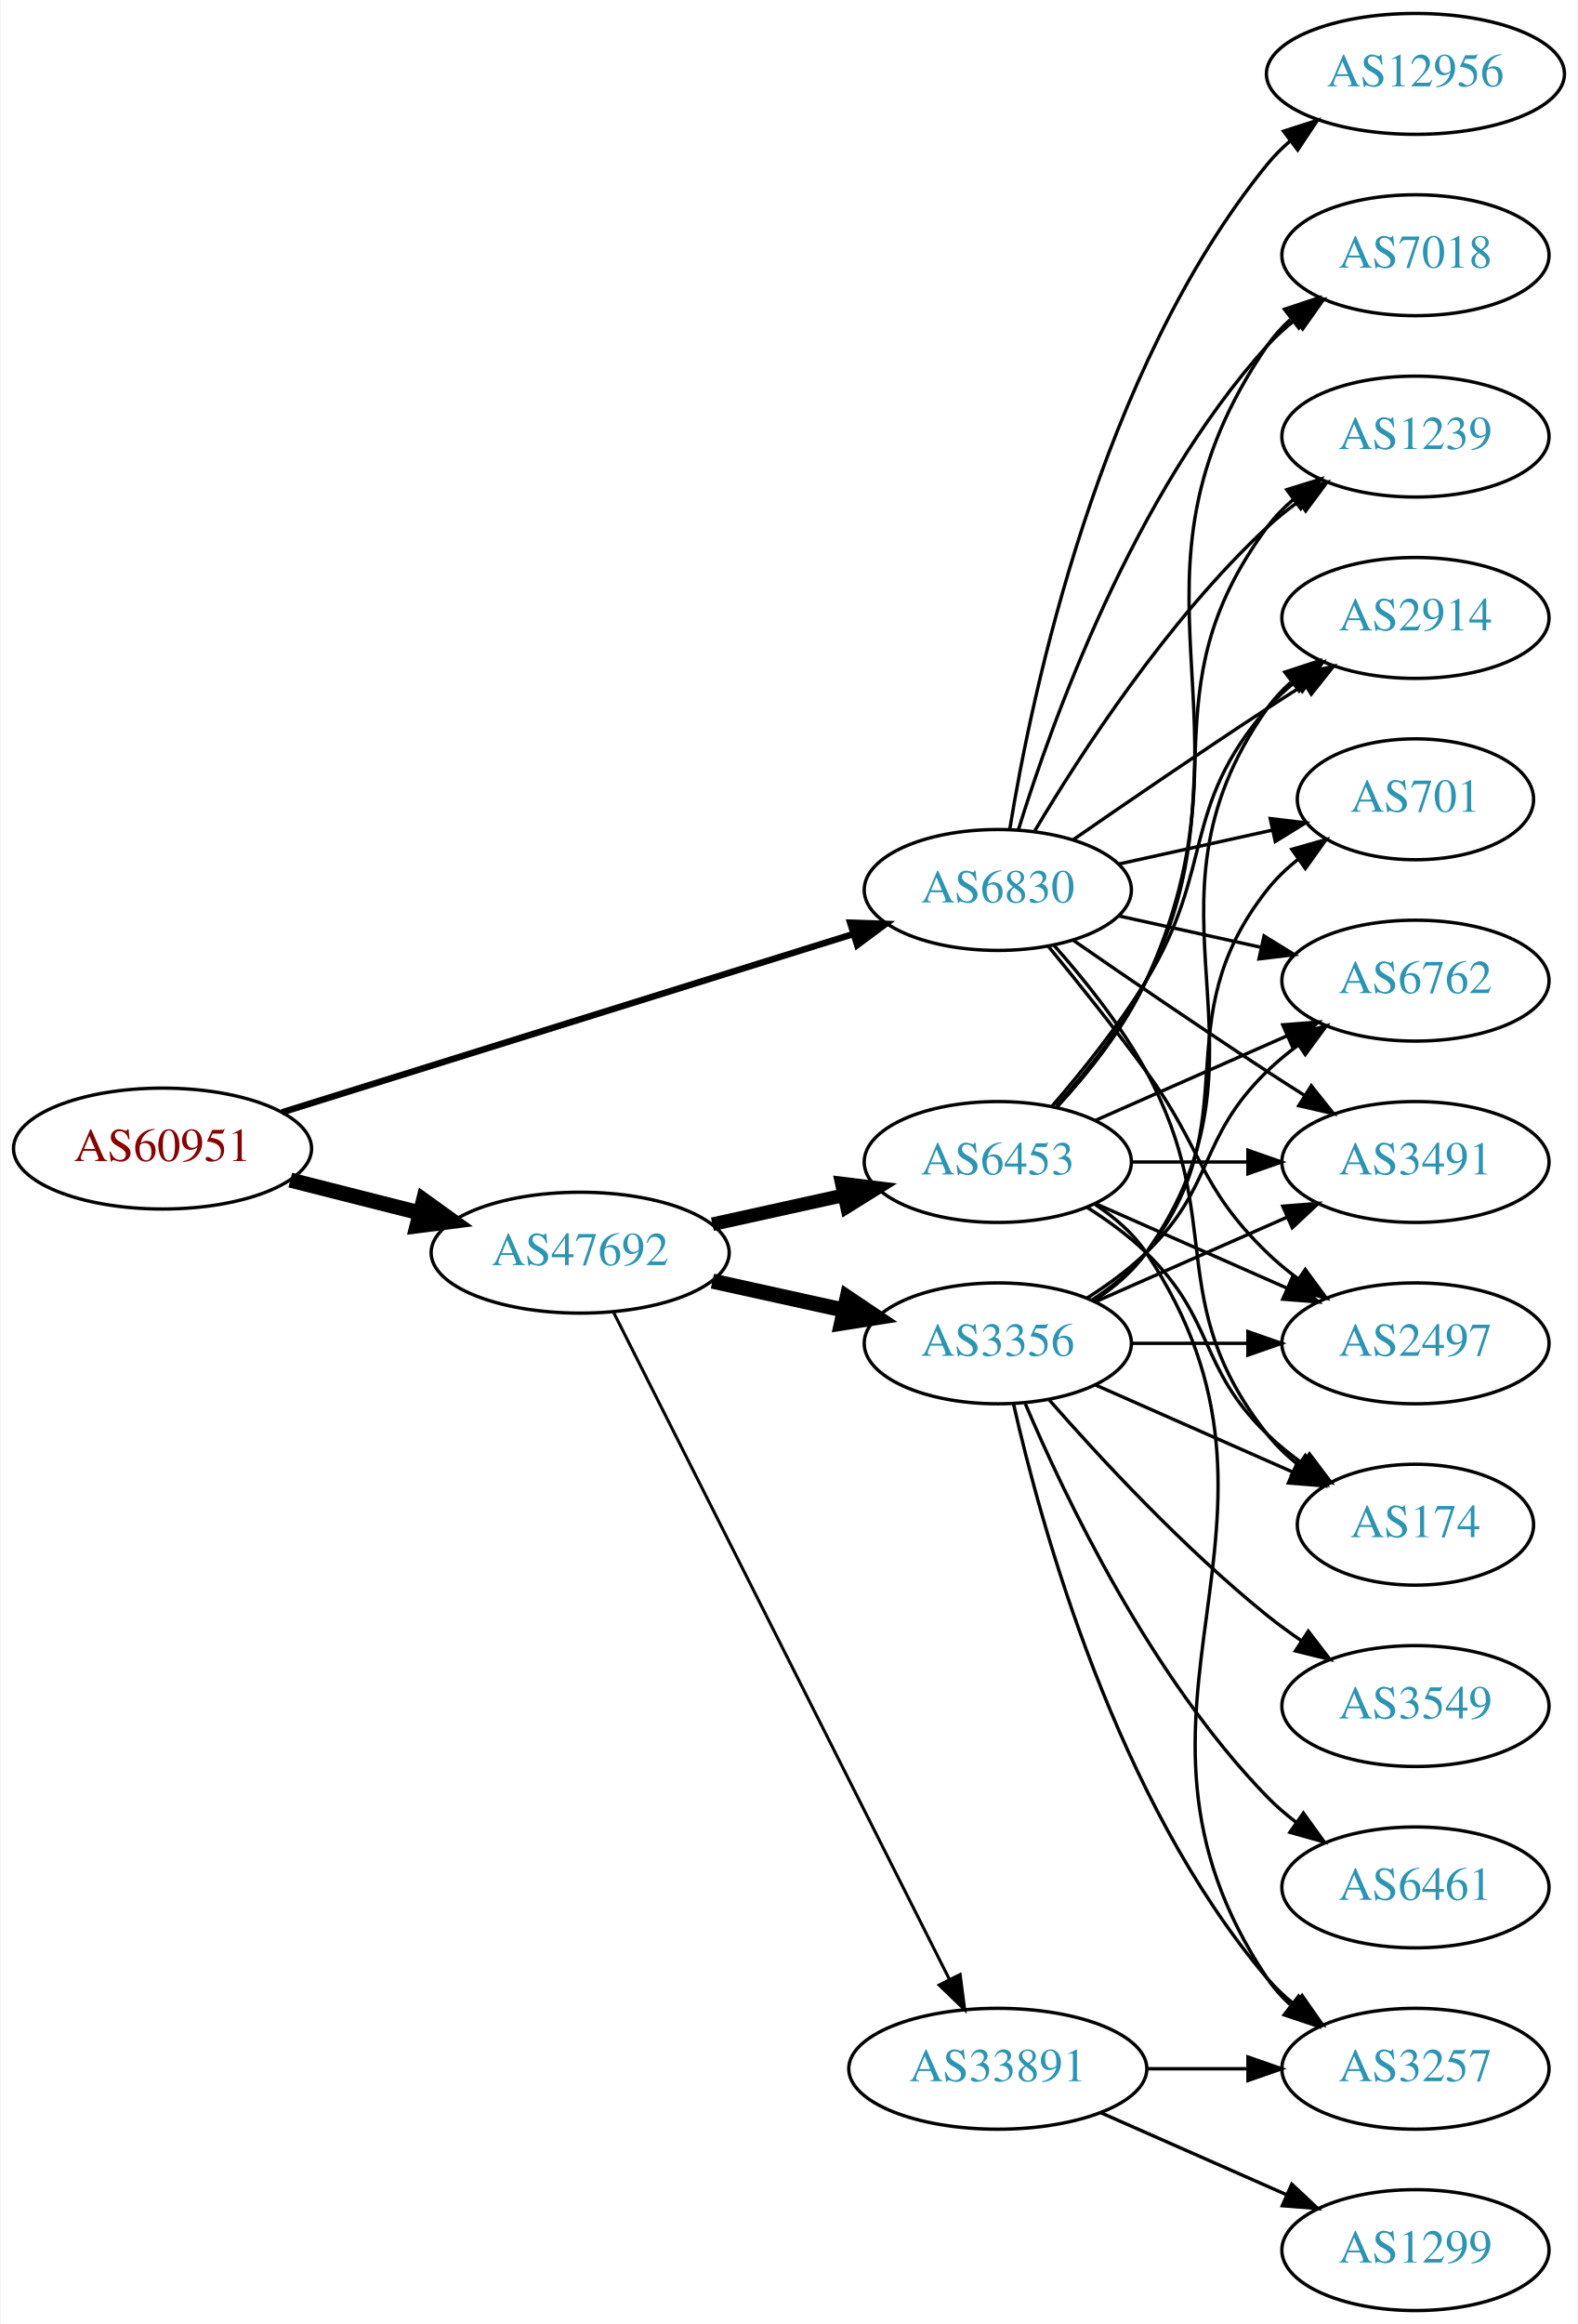
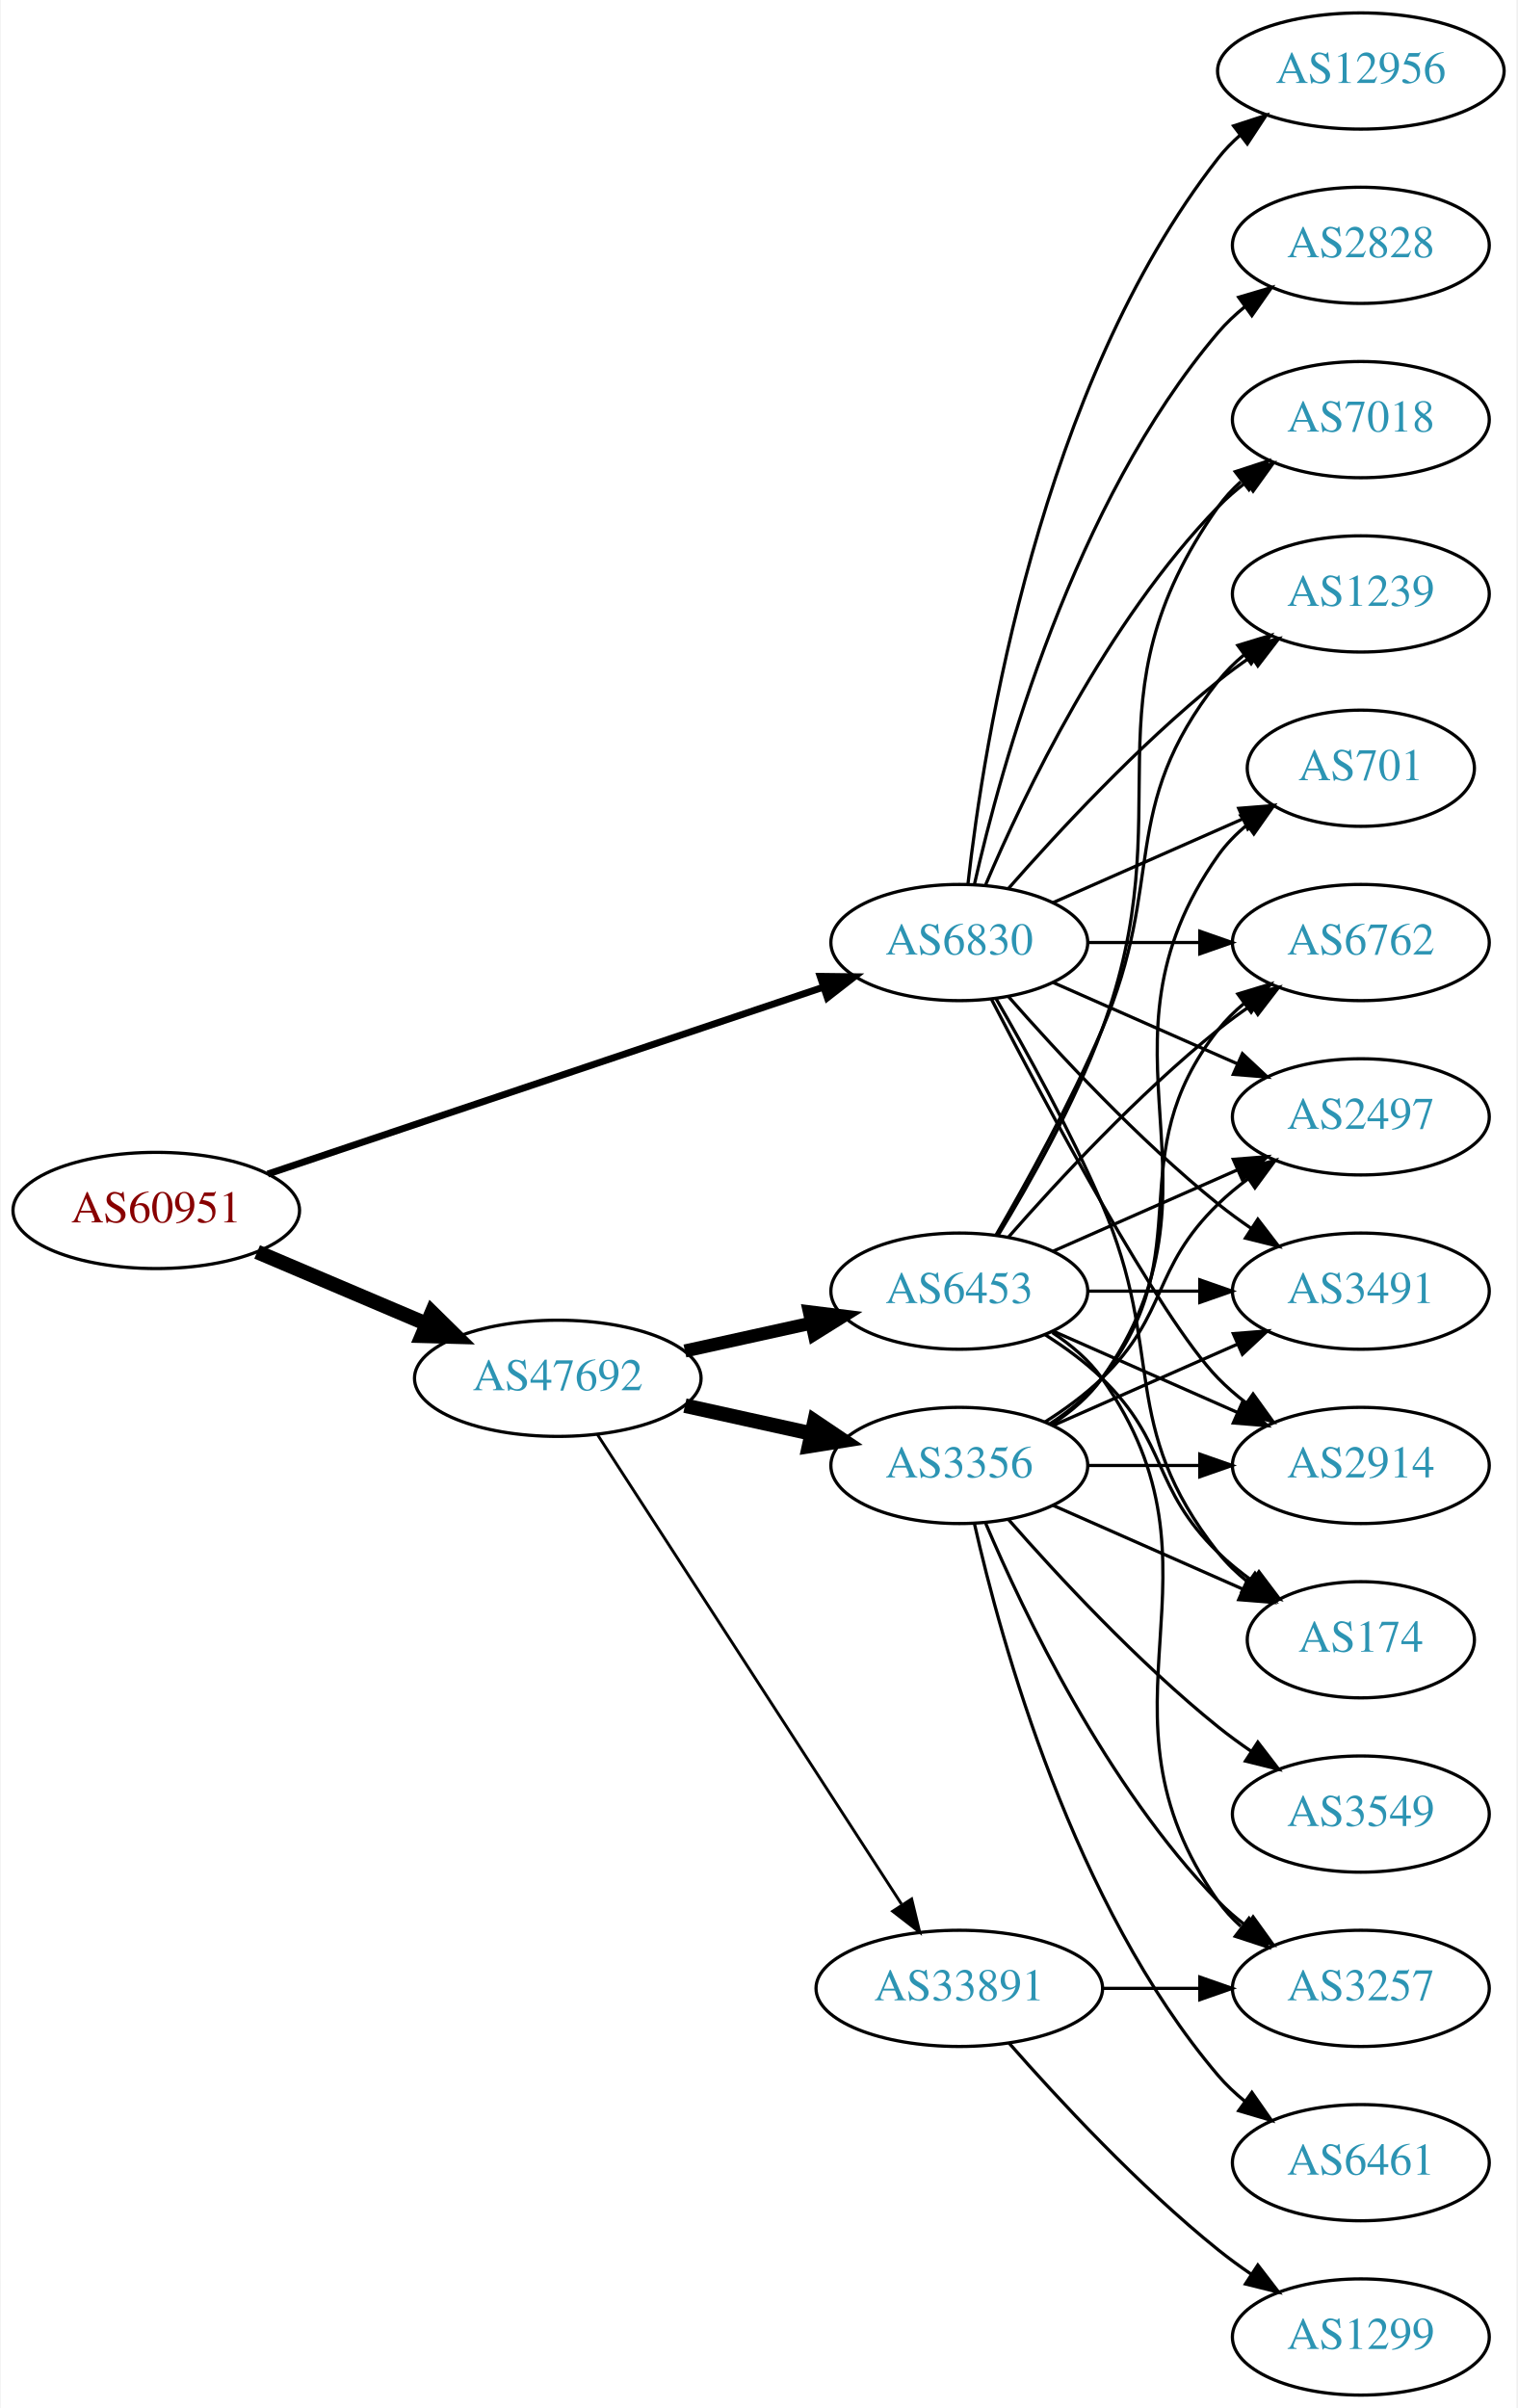
- <svg xmlns="http://www.w3.org/2000/svg" xmlns:xlink="http://www.w3.org/1999/xlink" width="470pt" height="692pt" viewBox="0.00 0.00 469.57 692.00">
-   <g id="graph0" class="graph" transform="scale(1 1) rotate(0) translate(4 688)">
-     <polygon fill="white" stroke="none" points="-4,4 -4,-688 465.569,-688 465.569,4 -4,4" />
+ <svg xmlns="http://www.w3.org/2000/svg" xmlns:xlink="http://www.w3.org/1999/xlink" width="470pt" height="746pt" viewBox="0.00 0.00 469.57 746.00">
+   <g id="graph0" class="graph" transform="scale(1 1) rotate(0) translate(4 742)">
+     <polygon fill="white" stroke="none" points="-4,4 -4,-742 465.569,-742 465.569,4 -4,4" />
    <g id="node1" class="node">
      <g id="a_node1">
        <a xlink:href="/asn/60951" xlink:title="AS60951 ~ SMS-AT [AT]">
-           <ellipse fill="#ffffff" stroke="black" cx="44.196" cy="-346" rx="44.393" ry="18" />
-           <text text-anchor="middle" x="44.196" y="-342.3" font-family="Times,serif" font-size="14.00" fill="#880000">AS60951</text>
+           <ellipse fill="#ffffff" stroke="black" cx="44.196" cy="-367" rx="44.393" ry="18" />
+           <text text-anchor="middle" x="44.196" y="-363.3" font-family="Times,serif" font-size="14.00" fill="#880000">AS60951</text>
        </a>
      </g>
    </g>
    <g id="node2" class="node">
      <g id="a_node2">
        <a xlink:href="/asn/6830" xlink:title="AS6830 ~ LibertyGlobal [AT]">
-           <ellipse fill="#ffffff" stroke="black" cx="292.98" cy="-423" rx="39.794" ry="18" />
-           <text text-anchor="middle" x="292.98" y="-419.3" font-family="Times,serif" font-size="14.00" fill="#2c94b3">AS6830</text>
+           <ellipse fill="#ffffff" stroke="black" cx="292.98" cy="-450" rx="39.794" ry="18" />
+           <text text-anchor="middle" x="292.98" y="-446.3" font-family="Times,serif" font-size="14.00" fill="#2c94b3">AS6830</text>
        </a>
      </g>
    </g>
    <g id="edge1" class="edge">
-       <path fill="none" stroke="black" stroke-width="1.929" d="M79.77,-356.788C124.354,-370.698 201.848,-394.877 249.833,-409.85" />
-       <polygon fill="black" stroke="black" stroke-width="1.929" points="249.014,-413.26 259.603,-412.898 251.099,-406.578 249.014,-413.26" />
+       <path fill="none" stroke="black" stroke-width="2.143" d="M78.735,-378.28C123.491,-393.333 202.692,-419.97 250.954,-436.202" />
+       <polygon fill="black" stroke="black" stroke-width="2.143" points="249.873,-439.531 260.467,-439.401 252.104,-432.896 249.873,-439.531" />
    </g>
    <g id="node3" class="node">
      <g id="a_node3">
        <a xlink:href="/asn/47692" xlink:title="AS47692 ~ Nessus GmbH [AT]">
          <ellipse fill="#ffffff" stroke="black" cx="168.588" cy="-315" rx="44.393" ry="18" />
          <text text-anchor="middle" x="168.588" y="-311.3" font-family="Times,serif" font-size="14.00" fill="#2c94b3">AS47692</text>
        </a>
      </g>
    </g>
    <g id="edge2" class="edge">
-       <path fill="none" stroke="black" stroke-width="4.5" d="M82.25,-336.615C94.353,-333.549 107.956,-330.104 120.685,-326.88" />
-       <polygon fill="black" stroke="black" stroke-width="4.5" points="121.933,-330.626 130.66,-324.353 120,-322.992 121.933,-330.626" />
+       <path fill="none" stroke="black" stroke-width="4.5" d="M75.45,-354.146C91.191,-347.458 110.638,-339.196 127.603,-331.988" />
+       <polygon fill="black" stroke="black" stroke-width="4.5" points="129.594,-335.421 137.258,-327.886 126.514,-328.173 129.594,-335.421" />
    </g>
    <g id="node4" class="node">
      <g id="a_node4">
+         <a xlink:href="/asn/174" xlink:title="AS174 ~ Cogent Communications [US]">
+           <ellipse fill="#ffffff" stroke="black" cx="417.373" cy="-234" rx="35.194" ry="18" />
+           <text text-anchor="middle" x="417.373" y="-230.3" font-family="Times,serif" font-size="14.00" fill="#2c94b3">AS174</text>
+         </a>
+       </g>
+     </g>
+     <g id="edge3" class="edge">
+       <path fill="none" stroke="black" d="M304.292,-432.723C313.646,-416.603 327.424,-391.696 337.176,-369 357.151,-322.513 341.878,-300.754 373.176,-261 375.823,-257.639 379.012,-254.583 382.443,-251.839" />
+       <polygon fill="black" stroke="black" points="384.581,-254.614 390.75,-246 380.556,-248.887 384.581,-254.614" />
+     </g>
+     <g id="node5" class="node">
+       <g id="a_node5">
+         <a xlink:href="/asn/12956" xlink:title="AS12956 ~ TELXIUS [ES]">
+           <ellipse fill="#ffffff" stroke="black" cx="417.373" cy="-720" rx="44.393" ry="18" />
+           <text text-anchor="middle" x="417.373" y="-716.3" font-family="Times,serif" font-size="14.00" fill="#2c94b3">AS12956</text>
+         </a>
+       </g>
+     </g>
+     <g id="edge4" class="edge">
+       <path fill="none" stroke="black" d="M295.66,-468.129C300.49,-511.368 317.831,-622.216 373.176,-693 375.192,-695.578 377.527,-697.974 380.048,-700.188" />
+       <polygon fill="black" stroke="black" points="377.957,-702.996 388.03,-706.281 382.205,-697.432 377.957,-702.996" />
+     </g>
+     <g id="node6" class="node">
+       <g id="a_node6">
+         <a xlink:href="/asn/6762" xlink:title="AS6762 ~ TELECOM ITALIA SPARKLE S.p.A. [IT]">
+           <ellipse fill="#ffffff" stroke="black" cx="417.373" cy="-450" rx="39.794" ry="18" />
+           <text text-anchor="middle" x="417.373" y="-446.3" font-family="Times,serif" font-size="14.00" fill="#2c94b3">AS6762</text>
+         </a>
+       </g>
+     </g>
+     <g id="edge5" class="edge">
+       <path fill="none" stroke="black" d="M332.706,-450C343.644,-450 355.695,-450 367.161,-450" />
+       <polygon fill="black" stroke="black" points="367.479,-453.5 377.479,-450 367.479,-446.5 367.479,-453.5" />
+     </g>
+     <g id="node7" class="node">
+       <g id="a_node7">
+         <a xlink:href="/asn/1239" xlink:title="AS1239 ~ Sprint [US]">
+           <ellipse fill="#ffffff" stroke="black" cx="417.373" cy="-558" rx="39.794" ry="18" />
+           <text text-anchor="middle" x="417.373" y="-554.3" font-family="Times,serif" font-size="14.00" fill="#2c94b3">AS1239</text>
+         </a>
+       </g>
+     </g>
+     <g id="edge6" class="edge">
+       <path fill="none" stroke="black" d="M308.133,-466.663C323.234,-483.894 348.355,-511.024 373.176,-531 376.432,-533.62 379.957,-536.192 383.542,-538.646" />
+       <polygon fill="black" stroke="black" points="381.629,-541.577 391.914,-544.121 385.46,-535.719 381.629,-541.577" />
+     </g>
+     <g id="node8" class="node">
+       <g id="a_node8">
+         <a xlink:href="/asn/2497" xlink:title="AS2497 ~ Internet Initiative Japan Inc. [JP]">
+           <ellipse fill="#ffffff" stroke="black" cx="417.373" cy="-396" rx="39.794" ry="18" />
+           <text text-anchor="middle" x="417.373" y="-392.3" font-family="Times,serif" font-size="14.00" fill="#2c94b3">AS2497</text>
+         </a>
+       </g>
+     </g>
+     <g id="edge7" class="edge">
+       <path fill="none" stroke="black" d="M322.06,-437.611C339.008,-430.134 360.805,-420.517 379.174,-412.412" />
+       <polygon fill="black" stroke="black" points="380.688,-415.57 388.424,-408.331 377.862,-409.166 380.688,-415.57" />
+     </g>
+     <g id="node9" class="node">
+       <g id="a_node9">
+         <a xlink:href="/asn/3491" xlink:title="AS3491 ~ PCCW Global, Inc. [US]">
+           <ellipse fill="#ffffff" stroke="black" cx="417.373" cy="-342" rx="39.794" ry="18" />
+           <text text-anchor="middle" x="417.373" y="-338.3" font-family="Times,serif" font-size="14.00" fill="#2c94b3">AS3491</text>
+         </a>
+       </g>
+     </g>
+     <g id="edge8" class="edge">
+       <path fill="none" stroke="black" d="M308.133,-433.337C323.234,-416.106 348.355,-388.976 373.176,-369 376.432,-366.38 379.957,-363.808 383.542,-361.354" />
+       <polygon fill="black" stroke="black" points="385.46,-364.281 391.914,-355.879 381.629,-358.423 385.46,-364.281" />
+     </g>
+     <g id="node10" class="node">
+       <g id="a_node10">
        <a xlink:href="/asn/7018" xlink:title="AS7018 ~ AT&amp;T Services, Inc. [US]">
          <ellipse fill="#ffffff" stroke="black" cx="417.373" cy="-612" rx="39.794" ry="18" />
          <text text-anchor="middle" x="417.373" y="-608.3" font-family="Times,serif" font-size="14.00" fill="#2c94b3">AS7018</text>
        </a>
      </g>
    </g>
-     <g id="edge3" class="edge">
-       <path fill="none" stroke="black" d="M299.118,-440.94C309.021,-472.979 333.359,-540.812 373.176,-585 375.693,-587.792 378.564,-590.401 381.603,-592.812" />
-       <polygon fill="black" stroke="black" points="379.732,-595.776 389.911,-598.715 383.786,-590.07 379.732,-595.776" />
-     </g>
-     <g id="node5" class="node">
-       <g id="a_node5">
-         <a xlink:href="/asn/2497" xlink:title="AS2497 ~ Internet Initiative Japan Inc. [JP]">
-           <ellipse fill="#ffffff" stroke="black" cx="417.373" cy="-288" rx="39.794" ry="18" />
-           <text text-anchor="middle" x="417.373" y="-284.3" font-family="Times,serif" font-size="14.00" fill="#2c94b3">AS2497</text>
-         </a>
-       </g>
-     </g>
-     <g id="edge4" class="edge">
-       <path fill="none" stroke="black" d="M307.983,-406.269C316.631,-395.75 327.823,-381.792 337.176,-369 354.201,-345.716 352.483,-335.094 373.176,-315 376.022,-312.237 379.195,-309.614 382.496,-307.166" />
-       <polygon fill="black" stroke="black" points="384.561,-309.994 390.843,-301.462 380.612,-304.214 384.561,-309.994" />
-     </g>
-     <g id="node6" class="node">
-       <g id="a_node6">
-         <a xlink:href="/asn/1239" xlink:title="AS1239 ~ Sprint [US]">
-           <ellipse fill="#ffffff" stroke="black" cx="417.373" cy="-558" rx="39.794" ry="18" />
-           <text text-anchor="middle" x="417.373" y="-554.3" font-family="Times,serif" font-size="14.00" fill="#2c94b3">AS1239</text>
-         </a>
-       </g>
-     </g>
-     <g id="edge5" class="edge">
-       <path fill="none" stroke="black" d="M304.026,-440.671C317.597,-463.472 343.529,-503.472 373.176,-531 376.083,-533.699 379.296,-536.28 382.62,-538.703" />
-       <polygon fill="black" stroke="black" points="380.755,-541.667 390.998,-544.375 384.679,-535.87 380.755,-541.667" />
-     </g>
-     <g id="node7" class="node">
-       <g id="a_node7">
-         <a xlink:href="/asn/174" xlink:title="AS174 ~ Cogent Communications [US]">
-           <ellipse fill="#ffffff" stroke="black" cx="417.373" cy="-234" rx="35.194" ry="18" />
-           <text text-anchor="middle" x="417.373" y="-230.3" font-family="Times,serif" font-size="14.00" fill="#2c94b3">AS174</text>
-         </a>
-       </g>
-     </g>
-     <g id="edge6" class="edge">
-       <path fill="none" stroke="black" d="M309.652,-406.596C318.696,-396.421 329.718,-382.71 337.176,-369 361.355,-324.554 341.878,-300.754 373.176,-261 375.823,-257.639 379.012,-254.583 382.443,-251.839" />
-       <polygon fill="black" stroke="black" points="384.581,-254.614 390.75,-246 380.556,-248.887 384.581,-254.614" />
-     </g>
-     <g id="node8" class="node">
-       <g id="a_node8">
-         <a xlink:href="/asn/2914" xlink:title="AS2914 ~ NTT America, Inc. [US]">
-           <ellipse fill="#ffffff" stroke="black" cx="417.373" cy="-504" rx="39.794" ry="18" />
-           <text text-anchor="middle" x="417.373" y="-500.3" font-family="Times,serif" font-size="14.00" fill="#2c94b3">AS2914</text>
-         </a>
-       </g>
-     </g>
-     <g id="edge7" class="edge">
-       <path fill="none" stroke="black" d="M315.337,-437.901C331.188,-448.877 353.391,-464.079 373.176,-477 376.758,-479.339 380.529,-481.759 384.289,-484.144" />
-       <polygon fill="black" stroke="black" points="382.623,-487.231 392.95,-489.596 386.352,-481.307 382.623,-487.231" />
-     </g>
-     <g id="node9" class="node">
-       <g id="a_node9">
-         <a xlink:href="/asn/6762" xlink:title="AS6762 ~ TELECOM ITALIA SPARKLE S.p.A. [IT]">
-           <ellipse fill="#ffffff" stroke="black" cx="417.373" cy="-396" rx="39.794" ry="18" />
-           <text text-anchor="middle" x="417.373" y="-392.3" font-family="Times,serif" font-size="14.00" fill="#2c94b3">AS6762</text>
-         </a>
-       </g>
-     </g>
-     <g id="edge8" class="edge">
-       <path fill="none" stroke="black" d="M329.053,-415.263C342.24,-412.354 357.42,-409.005 371.386,-405.924" />
-       <polygon fill="black" stroke="black" points="372.284,-409.31 381.295,-403.738 370.776,-402.475 372.284,-409.31" />
-     </g>
-     <g id="node10" class="node">
-       <g id="a_node10">
-         <a xlink:href="/asn/12956" xlink:title="AS12956 ~ TELXIUS [ES]">
-           <ellipse fill="#ffffff" stroke="black" cx="417.373" cy="-666" rx="44.393" ry="18" />
-           <text text-anchor="middle" x="417.373" y="-662.3" font-family="Times,serif" font-size="14.00" fill="#2c94b3">AS12956</text>
-         </a>
-       </g>
-     </g>
    <g id="edge9" class="edge">
-       <path fill="none" stroke="black" d="M296.561,-441.178C303.016,-480.997 323.088,-577.286 373.176,-639 375.239,-641.541 377.607,-643.911 380.15,-646.107" />
-       <polygon fill="black" stroke="black" points="378.083,-648.932 388.171,-652.169 382.303,-643.347 378.083,-648.932" />
+       <path fill="none" stroke="black" d="M301.171,-467.975C312.938,-495.682 338.512,-549.348 373.176,-585 375.797,-587.695 378.737,-590.239 381.82,-592.608" />
+       <polygon fill="black" stroke="black" points="379.986,-595.597 390.189,-598.455 383.995,-589.859 379.986,-595.597" />
    </g>
    <g id="node11" class="node">
      <g id="a_node11">
-         <a xlink:href="/asn/3491" xlink:title="AS3491 ~ PCCW Global, Inc. [US]">
-           <ellipse fill="#ffffff" stroke="black" cx="417.373" cy="-342" rx="39.794" ry="18" />
-           <text text-anchor="middle" x="417.373" y="-338.3" font-family="Times,serif" font-size="14.00" fill="#2c94b3">AS3491</text>
+         <a xlink:href="/asn/2914" xlink:title="AS2914 ~ NTT America, Inc. [US]">
+           <ellipse fill="#ffffff" stroke="black" cx="417.373" cy="-288" rx="39.794" ry="18" />
+           <text text-anchor="middle" x="417.373" y="-284.3" font-family="Times,serif" font-size="14.00" fill="#2c94b3">AS2914</text>
        </a>
      </g>
    </g>
    <g id="edge10" class="edge">
-       <path fill="none" stroke="black" d="M315.337,-408.099C331.188,-397.123 353.391,-381.921 373.176,-369 376.758,-366.661 380.529,-364.241 384.289,-361.856" />
-       <polygon fill="black" stroke="black" points="386.352,-364.693 392.95,-356.404 382.623,-358.769 386.352,-364.693" />
+       <path fill="none" stroke="black" d="M302.945,-432.413C319.536,-400.289 354.992,-333.703 373.176,-315 375.797,-312.305 378.737,-309.761 381.82,-307.392" />
+       <polygon fill="black" stroke="black" points="383.995,-310.141 390.189,-301.545 379.986,-304.403 383.995,-310.141" />
    </g>
    <g id="node12" class="node">
      <g id="a_node12">
        <a xlink:href="/asn/701" xlink:title="AS701 ~ UUNET [US]">
-           <ellipse fill="#ffffff" stroke="black" cx="417.373" cy="-450" rx="35.194" ry="18" />
-           <text text-anchor="middle" x="417.373" y="-446.3" font-family="Times,serif" font-size="14.00" fill="#2c94b3">AS701</text>
+           <ellipse fill="#ffffff" stroke="black" cx="417.373" cy="-504" rx="35.194" ry="18" />
+           <text text-anchor="middle" x="417.373" y="-500.3" font-family="Times,serif" font-size="14.00" fill="#2c94b3">AS701</text>
        </a>
      </g>
    </g>
    <g id="edge11" class="edge">
-       <path fill="none" stroke="black" d="M329.053,-430.737C343.287,-433.877 359.841,-437.529 374.686,-440.804" />
-       <polygon fill="black" stroke="black" points="374.12,-444.263 384.64,-443 375.628,-437.428 374.12,-444.263" />
+       <path fill="none" stroke="black" d="M322.06,-462.389C339.488,-470.078 362.045,-480.031 380.729,-488.274" />
+       <polygon fill="black" stroke="black" points="379.537,-491.573 390.099,-492.408 382.362,-485.169 379.537,-491.573" />
    </g>
    <g id="node13" class="node">
      <g id="a_node13">
+         <a xlink:href="/asn/2828" xlink:title="AS2828 ~ XO-AS15 [US]">
+           <ellipse fill="#ffffff" stroke="black" cx="417.373" cy="-666" rx="39.794" ry="18" />
+           <text text-anchor="middle" x="417.373" y="-662.3" font-family="Times,serif" font-size="14.00" fill="#2c94b3">AS2828</text>
+         </a>
+       </g>
+     </g>
+     <g id="edge12" class="edge">
+       <path fill="none" stroke="black" d="M297.674,-468.075C305.814,-504.148 328.247,-586.14 373.176,-639 375.611,-641.864 378.427,-644.521 381.432,-646.961" />
+       <polygon fill="black" stroke="black" points="379.531,-649.905 389.692,-652.906 383.62,-644.224 379.531,-649.905" />
+     </g>
+     <g id="node14" class="node">
+       <g id="a_node14">
+         <a xlink:href="/asn/3356" xlink:title="AS3356 ~ Level 3 Parent, LLC [US]">
+           <ellipse fill="#ffffff" stroke="black" cx="292.98" cy="-288" rx="39.794" ry="18" />
+           <text text-anchor="middle" x="292.98" y="-284.3" font-family="Times,serif" font-size="14.00" fill="#2c94b3">AS3356</text>
+         </a>
+       </g>
+     </g>
+     <g id="edge13" class="edge">
+       <path fill="none" stroke="black" stroke-width="4.5" d="M207.978,-306.531C220.369,-303.798 234.216,-300.743 247.036,-297.915" />
+       <polygon fill="black" stroke="black" stroke-width="4.5" points="248.134,-301.705 257.051,-295.705 246.438,-294.015 248.134,-301.705" />
+     </g>
+     <g id="node15" class="node">
+       <g id="a_node15">
        <a xlink:href="/asn/6453" xlink:title="AS6453 ~ TATA COMMUNICATIONS (AMERICA) INC [US]">
          <ellipse fill="#ffffff" stroke="black" cx="292.98" cy="-342" rx="39.794" ry="18" />
          <text text-anchor="middle" x="292.98" y="-338.3" font-family="Times,serif" font-size="14.00" fill="#2c94b3">AS6453</text>
        </a>
      </g>
    </g>
-     <g id="edge12" class="edge">
+     <g id="edge14" class="edge">
      <path fill="none" stroke="black" stroke-width="4.05" d="M207.978,-323.469C220.369,-326.202 234.216,-329.257 247.036,-332.085" />
      <polygon fill="black" stroke="black" stroke-width="4.05" points="246.522,-335.601 257.051,-334.295 248.049,-328.68 246.522,-335.601" />
    </g>
-     <g id="node14" class="node">
-       <g id="a_node14">
+     <g id="node16" class="node">
+       <g id="a_node16">
        <a xlink:href="/asn/33891" xlink:title="AS33891 ~ CORE-BACKBONE GMBH GLOBAL NETWORK [DE]">
-           <ellipse fill="#ffffff" stroke="black" cx="292.98" cy="-72" rx="44.393" ry="18" />
-           <text text-anchor="middle" x="292.98" y="-68.3" font-family="Times,serif" font-size="14.00" fill="#2c94b3">AS33891</text>
-         </a>
-       </g>
-     </g>
-     <g id="edge13" class="edge">
-       <path fill="none" stroke="black" stroke-width="0.9" d="M178.588,-297.132C199.859,-254.899 253.335,-148.728 278.496,-98.773" />
-       <polygon fill="black" stroke="black" stroke-width="0.9" points="281.76,-100.072 283.132,-89.567 275.508,-96.924 281.76,-100.072" />
-     </g>
-     <g id="node15" class="node">
-       <g id="a_node15">
-         <a xlink:href="/asn/3356" xlink:title="AS3356 ~ Level 3 Parent, LLC [US]">
-           <ellipse fill="#ffffff" stroke="black" cx="292.98" cy="-288" rx="39.794" ry="18" />
-           <text text-anchor="middle" x="292.98" y="-284.3" font-family="Times,serif" font-size="14.00" fill="#2c94b3">AS3356</text>
-         </a>
-       </g>
-     </g>
-     <g id="edge14" class="edge">
-       <path fill="none" stroke="black" stroke-width="4.5" d="M207.978,-306.531C220.369,-303.798 234.216,-300.743 247.036,-297.915" />
-       <polygon fill="black" stroke="black" stroke-width="4.5" points="248.134,-301.705 257.051,-295.705 246.438,-294.015 248.134,-301.705" />
-     </g>
-     <g id="edge33" class="edge">
-       <path fill="none" stroke="black" d="M310.759,-358.531C319.951,-368.541 330.75,-382.041 337.176,-396 372.937,-473.674 324.88,-514.434 373.176,-585 375.125,-587.846 377.482,-590.452 380.078,-592.824" />
-       <polygon fill="black" stroke="black" points="378.357,-595.917 388.414,-599.249 382.629,-590.372 378.357,-595.917" />
+           <ellipse fill="#ffffff" stroke="black" cx="292.98" cy="-126" rx="44.393" ry="18" />
+           <text text-anchor="middle" x="292.98" y="-122.3" font-family="Times,serif" font-size="14.00" fill="#2c94b3">AS33891</text>
+         </a>
+       </g>
+     </g>
+     <g id="edge15" class="edge">
+       <path fill="none" stroke="black" stroke-width="0.9" d="M180.883,-297.558C202.469,-264.225 249.685,-191.314 275.056,-152.134" />
+       <polygon fill="black" stroke="black" stroke-width="0.9" points="278.215,-153.696 280.713,-143.4 272.339,-149.891 278.215,-153.696" />
+     </g>
+     <g id="edge22" class="edge">
+       <path fill="none" stroke="black" d="M322.06,-275.611C339.488,-267.922 362.045,-257.969 380.729,-249.726" />
+       <polygon fill="black" stroke="black" points="382.362,-252.831 390.099,-245.592 379.537,-246.427 382.362,-252.831" />
+     </g>
+     <g id="edge18" class="edge">
+       <path fill="none" stroke="black" d="M320.952,-300.855C326.94,-304.72 332.8,-309.441 337.176,-315 368.475,-354.754 341.878,-383.246 373.176,-423 375.502,-425.953 378.245,-428.67 381.204,-431.147" />
+       <polygon fill="black" stroke="black" points="379.264,-434.064 389.401,-437.145 383.397,-428.415 379.264,-434.064" />
+     </g>
+     <g id="edge23" class="edge">
+       <path fill="none" stroke="black" d="M319.509,-301.462C325.672,-305.362 331.974,-309.948 337.176,-315 357.87,-335.094 352.483,-348.906 373.176,-369 376.022,-371.763 379.195,-374.386 382.496,-376.834" />
+       <polygon fill="black" stroke="black" points="380.612,-379.786 390.843,-382.538 384.561,-374.006 380.612,-379.786" />
+     </g>
+     <g id="edge20" class="edge">
+       <path fill="none" stroke="black" d="M322.06,-300.389C339.008,-307.866 360.805,-317.483 379.174,-325.588" />
+       <polygon fill="black" stroke="black" points="377.862,-328.834 388.424,-329.669 380.688,-322.43 377.862,-328.834" />
+     </g>
+     <g id="edge16" class="edge">
+       <path fill="none" stroke="black" d="M332.706,-288C343.644,-288 355.695,-288 367.161,-288" />
+       <polygon fill="black" stroke="black" points="367.479,-291.5 377.479,-288 367.479,-284.5 367.479,-291.5" />
+     </g>
+     <g id="edge19" class="edge">
+       <path fill="none" stroke="black" d="M321.814,-300.838C327.629,-304.661 333.194,-309.367 337.176,-315 379.756,-375.225 330.597,-416.775 373.176,-477 375.646,-480.493 378.725,-483.63 382.095,-486.421" />
+       <polygon fill="black" stroke="black" points="380.163,-489.343 390.334,-492.31 384.233,-483.648 380.163,-489.343" />
+     </g>
+     <g id="node17" class="node">
+       <g id="a_node17">
+         <a xlink:href="/asn/3549" xlink:title="AS3549 ~ Level 3 Parent, LLC [US]">
+           <ellipse fill="#ffffff" stroke="black" cx="417.373" cy="-180" rx="39.794" ry="18" />
+           <text text-anchor="middle" x="417.373" y="-176.3" font-family="Times,serif" font-size="14.00" fill="#2c94b3">AS3549</text>
+         </a>
+       </g>
+     </g>
+     <g id="edge17" class="edge">
+       <path fill="none" stroke="black" d="M308.133,-271.337C323.234,-254.106 348.355,-226.976 373.176,-207 376.432,-204.38 379.957,-201.808 383.542,-199.354" />
+       <polygon fill="black" stroke="black" points="385.46,-202.281 391.914,-193.879 381.629,-196.423 385.46,-202.281" />
+     </g>
+     <g id="node18" class="node">
+       <g id="a_node18">
+         <a xlink:href="/asn/3257" xlink:title="AS3257 ~ GTT [DE]">
+           <ellipse fill="#ffffff" stroke="black" cx="417.373" cy="-126" rx="39.794" ry="18" />
+           <text text-anchor="middle" x="417.373" y="-122.3" font-family="Times,serif" font-size="14.00" fill="#2c94b3">AS3257</text>
+         </a>
+       </g>
+     </g>
+     <g id="edge21" class="edge">
+       <path fill="none" stroke="black" d="M301.171,-270.025C312.938,-242.318 338.512,-188.652 373.176,-153 375.797,-150.305 378.737,-147.761 381.82,-145.392" />
+       <polygon fill="black" stroke="black" points="383.995,-148.141 390.189,-139.545 379.986,-142.403 383.995,-148.141" />
+     </g>
+     <g id="node19" class="node">
+       <g id="a_node19">
+         <a xlink:href="/asn/6461" xlink:title="AS6461 ~ Zayo Bandwidth [US]">
+           <ellipse fill="#ffffff" stroke="black" cx="417.373" cy="-72" rx="39.794" ry="18" />
+           <text text-anchor="middle" x="417.373" y="-68.3" font-family="Times,serif" font-size="14.00" fill="#2c94b3">AS6461</text>
+         </a>
+       </g>
+     </g>
+     <g id="edge24" class="edge">
+       <path fill="none" stroke="black" d="M297.674,-269.925C305.814,-233.852 328.247,-151.86 373.176,-99 375.611,-96.136 378.427,-93.479 381.432,-91.039" />
+       <polygon fill="black" stroke="black" points="383.62,-93.776 389.692,-85.094 379.531,-88.095 383.62,-93.776" />
+     </g>
+     <g id="edge30" class="edge">
+       <path fill="none" stroke="black" d="M319.509,-328.538C325.672,-324.638 331.974,-320.052 337.176,-315 357.87,-294.906 352.483,-281.094 373.176,-261 376.404,-257.866 380.055,-254.911 383.833,-252.188" />
+       <polygon fill="black" stroke="black" points="385.812,-255.075 392.194,-246.617 381.931,-249.25 385.812,-255.075" />
+     </g>
+     <g id="edge29" class="edge">
+       <path fill="none" stroke="black" d="M308.133,-358.663C323.234,-375.894 348.355,-403.024 373.176,-423 376.432,-425.62 379.957,-428.192 383.542,-430.646" />
+       <polygon fill="black" stroke="black" points="381.629,-433.577 391.914,-436.121 385.46,-427.719 381.629,-433.577" />
+     </g>
+     <g id="edge28" class="edge">
+       <path fill="none" stroke="black" d="M304.292,-359.277C313.646,-375.397 327.424,-400.304 337.176,-423 357.151,-469.487 341.878,-491.246 373.176,-531 375.502,-533.953 378.245,-536.67 381.204,-539.147" />
+       <polygon fill="black" stroke="black" points="379.264,-542.064 389.401,-545.145 383.397,-536.415 379.264,-542.064" />
    </g>
    <g id="edge31" class="edge">
+       <path fill="none" stroke="black" d="M322.06,-354.389C339.008,-361.866 360.805,-371.483 379.174,-379.588" />
+       <polygon fill="black" stroke="black" points="377.862,-382.834 388.424,-383.669 380.688,-376.43 377.862,-382.834" />
+     </g>
+     <g id="edge27" class="edge">
+       <path fill="none" stroke="black" d="M332.706,-342C343.644,-342 355.695,-342 367.161,-342" />
+       <polygon fill="black" stroke="black" points="367.479,-345.5 377.479,-342 367.479,-338.5 367.479,-345.5" />
+     </g>
+     <g id="edge32" class="edge">
+       <path fill="none" stroke="black" d="M305.033,-359.367C314.76,-375.345 328.662,-399.981 337.176,-423 362.765,-492.175 330.597,-524.775 373.176,-585 375.168,-587.816 377.555,-590.401 380.171,-592.76" />
+       <polygon fill="black" stroke="black" points="378.47,-595.865 388.539,-599.162 382.723,-590.306 378.47,-595.865" />
+     </g>
+     <g id="edge25" class="edge">
      <path fill="none" stroke="black" d="M322.06,-329.611C339.008,-322.134 360.805,-312.517 379.174,-304.412" />
      <polygon fill="black" stroke="black" points="380.688,-307.57 388.424,-300.331 377.862,-301.166 380.688,-307.57" />
    </g>
-     <g id="edge32" class="edge">
-       <path fill="none" stroke="black" d="M310.383,-358.712C319.45,-368.783 330.249,-382.283 337.176,-396 365.169,-451.429 336.273,-481.059 373.176,-531 375.41,-534.023 378.093,-536.786 381.014,-539.293" />
-       <polygon fill="black" stroke="black" points="379.04,-542.186 389.157,-545.331 383.209,-536.563 379.04,-542.186" />
-     </g>
    <g id="edge26" class="edge">
-       <path fill="none" stroke="black" d="M319.509,-328.538C325.672,-324.638 331.974,-320.052 337.176,-315 357.87,-294.906 352.483,-281.094 373.176,-261 376.404,-257.866 380.055,-254.911 383.833,-252.188" />
-       <polygon fill="black" stroke="black" points="385.812,-255.075 392.194,-246.617 381.931,-249.25 385.812,-255.075" />
-     </g>
-     <g id="edge29" class="edge">
-       <path fill="none" stroke="black" d="M309.178,-358.677C318.054,-368.949 329.066,-382.666 337.176,-396 357.649,-429.658 347.342,-447.258 373.176,-477 375.641,-479.838 378.478,-482.477 381.496,-484.906" />
-       <polygon fill="black" stroke="black" points="379.606,-487.858 389.774,-490.836 383.682,-482.167 379.606,-487.858" />
-     </g>
-     <g id="edge27" class="edge">
-       <path fill="none" stroke="black" d="M322.06,-354.389C339.008,-361.866 360.805,-371.483 379.174,-379.588" />
-       <polygon fill="black" stroke="black" points="377.862,-382.834 388.424,-383.669 380.688,-376.43 377.862,-382.834" />
-     </g>
-     <g id="edge30" class="edge">
-       <path fill="none" stroke="black" d="M332.706,-342C343.644,-342 355.695,-342 367.161,-342" />
-       <polygon fill="black" stroke="black" points="367.479,-345.5 377.479,-342 367.479,-338.5 367.479,-345.5" />
-     </g>
-     <g id="node17" class="node">
-       <g id="a_node17">
-         <a xlink:href="/asn/3257" xlink:title="AS3257 ~ GTT [DE]">
-           <ellipse fill="#ffffff" stroke="black" cx="417.373" cy="-72" rx="39.794" ry="18" />
-           <text text-anchor="middle" x="417.373" y="-68.3" font-family="Times,serif" font-size="14.00" fill="#2c94b3">AS3257</text>
-         </a>
-       </g>
-     </g>
-     <g id="edge28" class="edge">
-       <path fill="none" stroke="black" d="M322.035,-329.313C327.84,-325.485 333.346,-320.737 337.176,-315 391.215,-234.056 319.138,-179.944 373.176,-99 375.092,-96.131 377.426,-93.51 380.007,-91.128" />
-       <polygon fill="black" stroke="black" points="382.558,-93.579 388.318,-84.687 378.27,-88.046 382.558,-93.579" />
-     </g>
-     <g id="node16" class="node">
-       <g id="a_node16">
+       <path fill="none" stroke="black" d="M321.814,-329.162C327.629,-325.339 333.194,-320.633 337.176,-315 379.756,-254.775 330.597,-213.225 373.176,-153 375.168,-150.184 377.555,-147.599 380.171,-145.24" />
+       <polygon fill="black" stroke="black" points="382.723,-147.694 388.539,-138.838 378.47,-142.135 382.723,-147.694" />
+     </g>
+     <g id="edge34" class="edge">
+       <path fill="none" stroke="black" d="M337.476,-126C347.165,-126 357.502,-126 367.394,-126" />
+       <polygon fill="black" stroke="black" points="367.497,-129.5 377.497,-126 367.497,-122.5 367.497,-129.5" />
+     </g>
+     <g id="node20" class="node">
+       <g id="a_node20">
        <a xlink:href="/asn/1299" xlink:title="AS1299 ~ Telia Carrier [EU]">
          <ellipse fill="#ffffff" stroke="black" cx="417.373" cy="-18" rx="39.794" ry="18" />
          <text text-anchor="middle" x="417.373" y="-14.3" font-family="Times,serif" font-size="14.00" fill="#2c94b3">AS1299</text>
        </a>
      </g>
    </g>
-     <g id="edge15" class="edge">
-       <path fill="none" stroke="black" d="M323.608,-58.928C340.203,-51.606 361.062,-42.403 378.795,-34.579" />
-       <polygon fill="black" stroke="black" points="380.543,-37.634 388.279,-30.395 377.717,-31.23 380.543,-37.634" />
-     </g>
-     <g id="edge16" class="edge">
-       <path fill="none" stroke="black" d="M337.476,-72C347.165,-72 357.502,-72 367.394,-72" />
-       <polygon fill="black" stroke="black" points="367.497,-75.5 377.497,-72 367.497,-68.5 367.497,-75.5" />
-     </g>
-     <g id="edge22" class="edge">
-       <path fill="none" stroke="black" d="M332.706,-288C343.644,-288 355.695,-288 367.161,-288" />
-       <polygon fill="black" stroke="black" points="367.479,-291.5 377.479,-288 367.479,-284.5 367.479,-291.5" />
-     </g>
-     <g id="edge25" class="edge">
-       <path fill="none" stroke="black" d="M322.06,-275.611C339.488,-267.922 362.045,-257.969 380.729,-249.726" />
-       <polygon fill="black" stroke="black" points="382.362,-252.831 390.099,-245.592 379.537,-246.427 382.362,-252.831" />
-     </g>
-     <g id="edge21" class="edge">
-       <path fill="none" stroke="black" d="M321.814,-300.838C327.629,-304.661 333.194,-309.367 337.176,-315 379.756,-375.225 330.597,-416.775 373.176,-477 375.168,-479.816 377.555,-482.401 380.171,-484.76" />
-       <polygon fill="black" stroke="black" points="378.47,-487.865 388.539,-491.162 382.723,-482.306 378.47,-487.865" />
-     </g>
-     <g id="edge18" class="edge">
-       <path fill="none" stroke="black" d="M319.509,-301.462C325.672,-305.362 331.974,-309.948 337.176,-315 357.87,-335.094 352.483,-348.906 373.176,-369 376.022,-371.763 379.195,-374.386 382.496,-376.834" />
-       <polygon fill="black" stroke="black" points="380.612,-379.786 390.843,-382.538 384.561,-374.006 380.612,-379.786" />
-     </g>
-     <g id="edge19" class="edge">
-       <path fill="none" stroke="black" d="M322.06,-300.389C339.008,-307.866 360.805,-317.483 379.174,-325.588" />
-       <polygon fill="black" stroke="black" points="377.862,-328.834 388.424,-329.669 380.688,-322.43 377.862,-328.834" />
-     </g>
-     <g id="edge24" class="edge">
-       <path fill="none" stroke="black" d="M320.952,-300.855C326.94,-304.72 332.8,-309.441 337.176,-315 368.475,-354.754 341.878,-383.246 373.176,-423 375.823,-426.361 379.012,-429.417 382.443,-432.161" />
-       <polygon fill="black" stroke="black" points="380.556,-435.113 390.75,-438 384.581,-429.386 380.556,-435.113" />
-     </g>
-     <g id="edge20" class="edge">
-       <path fill="none" stroke="black" d="M297.674,-269.925C305.814,-233.852 328.247,-151.86 373.176,-99 375.611,-96.136 378.427,-93.479 381.432,-91.039" />
-       <polygon fill="black" stroke="black" points="383.62,-93.776 389.692,-85.094 379.531,-88.095 383.62,-93.776" />
-     </g>
-     <g id="node18" class="node">
-       <g id="a_node18">
-         <a xlink:href="/asn/3549" xlink:title="AS3549 ~ Level 3 Parent, LLC [US]">
-           <ellipse fill="#ffffff" stroke="black" cx="417.373" cy="-180" rx="39.794" ry="18" />
-           <text text-anchor="middle" x="417.373" y="-176.3" font-family="Times,serif" font-size="14.00" fill="#2c94b3">AS3549</text>
-         </a>
-       </g>
-     </g>
-     <g id="edge17" class="edge">
-       <path fill="none" stroke="black" d="M308.133,-271.337C323.234,-254.106 348.355,-226.976 373.176,-207 376.432,-204.38 379.957,-201.808 383.542,-199.354" />
-       <polygon fill="black" stroke="black" points="385.46,-202.281 391.914,-193.879 381.629,-196.423 385.46,-202.281" />
-     </g>
-     <g id="node19" class="node">
-       <g id="a_node19">
-         <a xlink:href="/asn/6461" xlink:title="AS6461 ~ Zayo Bandwidth [US]">
-           <ellipse fill="#ffffff" stroke="black" cx="417.373" cy="-126" rx="39.794" ry="18" />
-           <text text-anchor="middle" x="417.373" y="-122.3" font-family="Times,serif" font-size="14.00" fill="#2c94b3">AS6461</text>
-         </a>
-       </g>
-     </g>
-     <g id="edge23" class="edge">
-       <path fill="none" stroke="black" d="M301.171,-270.025C312.938,-242.318 338.512,-188.652 373.176,-153 375.797,-150.305 378.737,-147.761 381.82,-145.392" />
-       <polygon fill="black" stroke="black" points="383.995,-148.141 390.189,-139.545 379.986,-142.403 383.995,-148.141" />
+     <g id="edge33" class="edge">
+       <path fill="none" stroke="black" d="M308.413,-109.017C323.544,-91.772 348.509,-64.852 373.176,-45 376.432,-42.38 379.957,-39.808 383.542,-37.354" />
+       <polygon fill="black" stroke="black" points="385.46,-40.281 391.914,-31.879 381.629,-34.423 385.46,-40.281" />
    </g>
  </g>
</svg>
